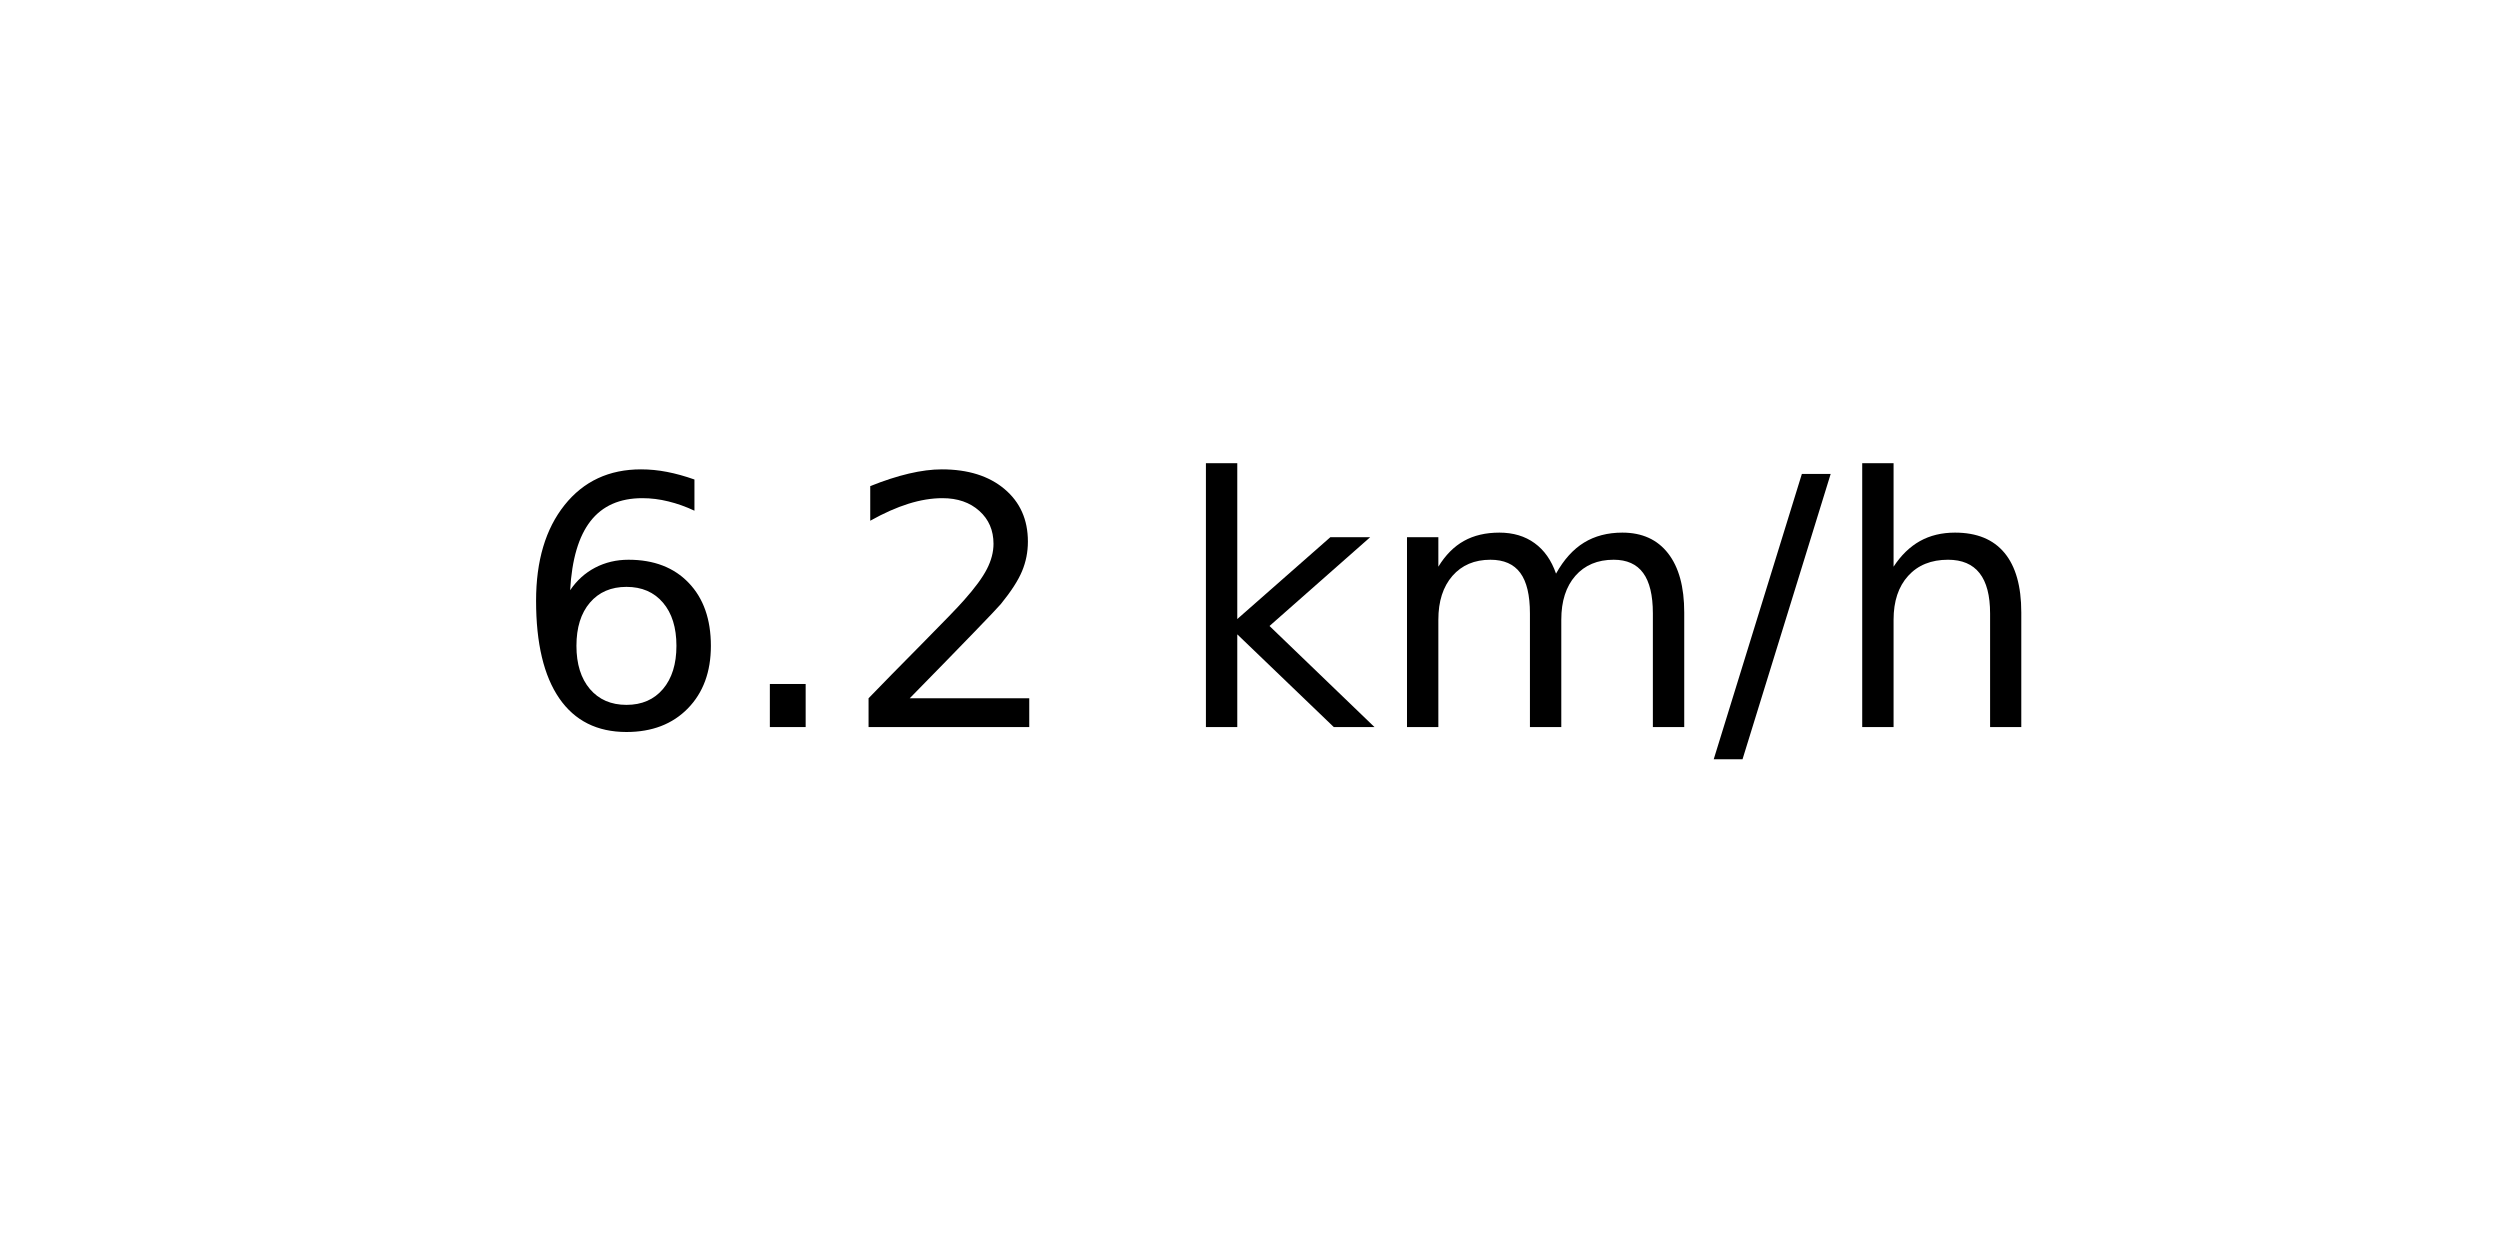
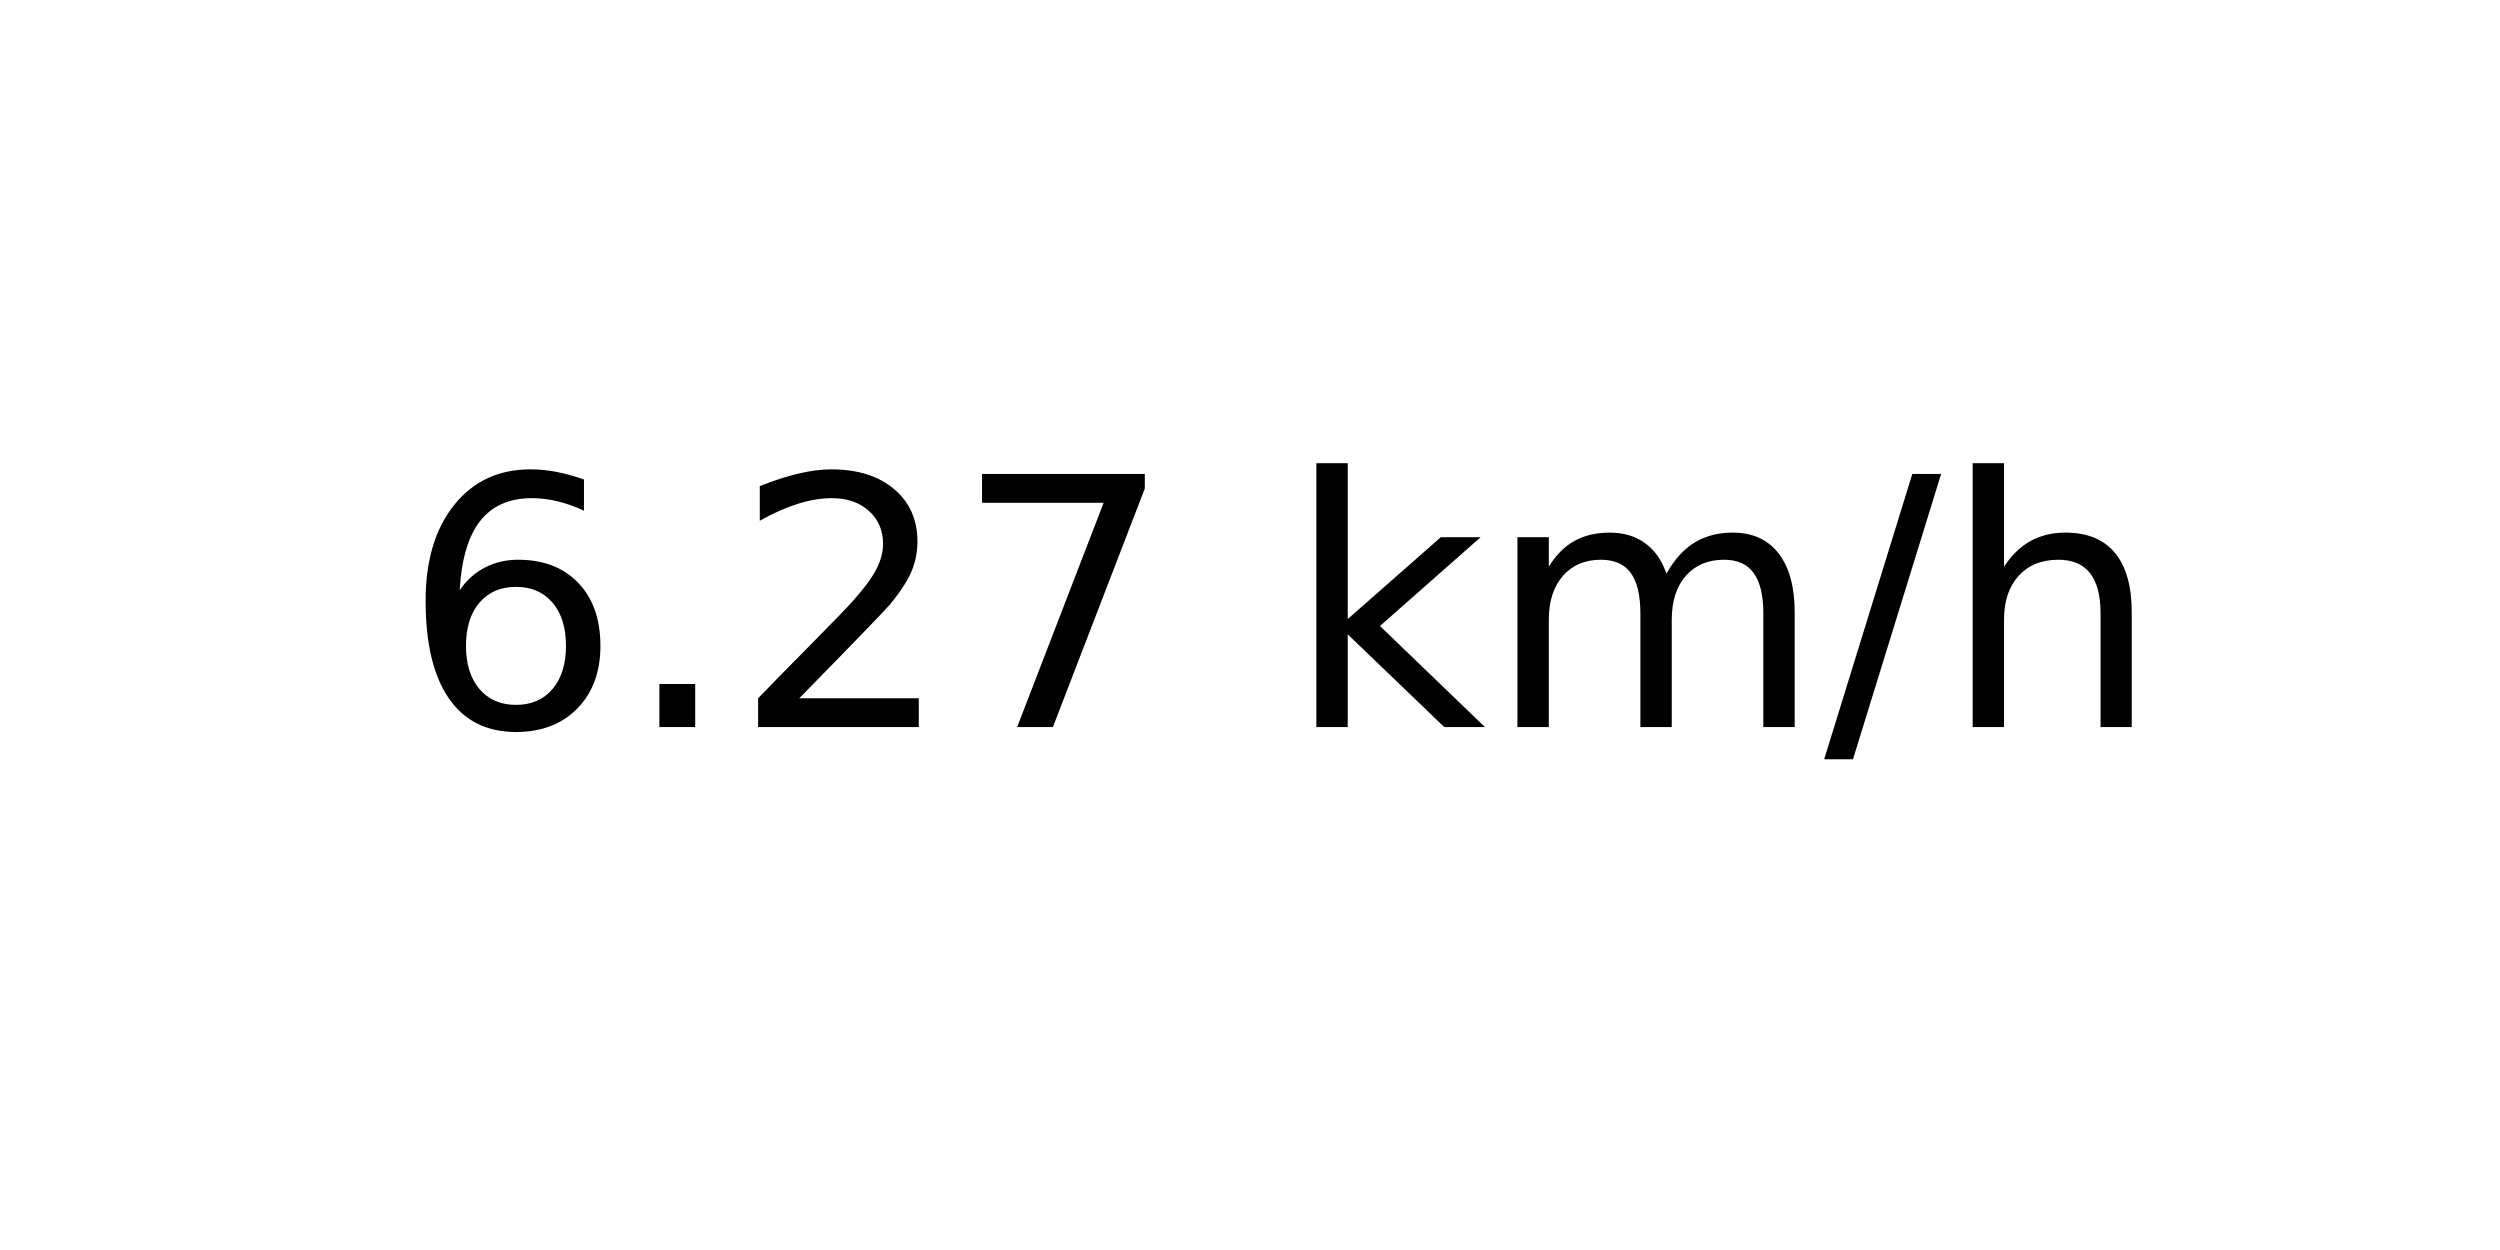
<svg xmlns="http://www.w3.org/2000/svg" xmlns:xlink="http://www.w3.org/1999/xlink" width="72pt" height="36pt" viewBox="0 0 72 36" version="1.1">
  <defs>
    <style type="text/css">*{stroke-linejoin: round; stroke-linecap: butt}</style>
  </defs>
  <g id="figure_1">
    <g id="axes_1">
      <g id="text_1">
-         <g transform="translate(14.74062 20.93937) scale(0.1 -0.1)">
+         <g transform="translate(11.55937 20.93937) scale(0.1 -0.1)">
          <defs>
            <path id="DejaVuSans-36" d="M 2113 2584  Q 1688 2584 1439 2293  Q 1191 2003 1191 1497  Q 1191 994 1439 701  Q 1688 409 2113 409  Q 2538 409 2786 701  Q 3034 994 3034 1497  Q 3034 2003 2786 2293  Q 2538 2584 2113 2584  z M 3366 4563  L 3366 3988  Q 3128 4100 2886 4159  Q 2644 4219 2406 4219  Q 1781 4219 1451 3797  Q 1122 3375 1075 2522  Q 1259 2794 1537 2939  Q 1816 3084 2150 3084  Q 2853 3084 3261 2657  Q 3669 2231 3669 1497  Q 3669 778 3244 343  Q 2819 -91 2113 -91  Q 1303 -91 875 529  Q 447 1150 447 2328  Q 447 3434 972 4092  Q 1497 4750 2381 4750  Q 2619 4750 2861 4703  Q 3103 4656 3366 4563  z " transform="scale(0.015625)" />
            <path id="DejaVuSans-2e" d="M 684 794  L 1344 794  L 1344 0  L 684 0  L 684 794  z " transform="scale(0.015625)" />
            <path id="DejaVuSans-32" d="M 1228 531  L 3431 531  L 3431 0  L 469 0  L 469 531  Q 828 903 1448 1529  Q 2069 2156 2228 2338  Q 2531 2678 2651 2914  Q 2772 3150 2772 3378  Q 2772 3750 2511 3984  Q 2250 4219 1831 4219  Q 1534 4219 1204 4116  Q 875 4013 500 3803  L 500 4441  Q 881 4594 1212 4672  Q 1544 4750 1819 4750  Q 2544 4750 2975 4387  Q 3406 4025 3406 3419  Q 3406 3131 3298 2873  Q 3191 2616 2906 2266  Q 2828 2175 2409 1742  Q 1991 1309 1228 531  z " transform="scale(0.015625)" />
+             <path id="DejaVuSans-37" d="M 525 4666  L 3525 4666  L 3525 4397  L 1831 0  L 1172 0  L 2766 4134  L 525 4134  L 525 4666  z " transform="scale(0.015625)" />
            <path id="DejaVuSans-20" transform="scale(0.015625)" />
            <path id="DejaVuSans-6b" d="M 581 4863  L 1159 4863  L 1159 1991  L 2875 3500  L 3609 3500  L 1753 1863  L 3688 0  L 2938 0  L 1159 1709  L 1159 0  L 581 0  L 581 4863  z " transform="scale(0.015625)" />
            <path id="DejaVuSans-6d" d="M 3328 2828  Q 3544 3216 3844 3400  Q 4144 3584 4550 3584  Q 5097 3584 5394 3201  Q 5691 2819 5691 2113  L 5691 0  L 5113 0  L 5113 2094  Q 5113 2597 4934 2840  Q 4756 3084 4391 3084  Q 3944 3084 3684 2787  Q 3425 2491 3425 1978  L 3425 0  L 2847 0  L 2847 2094  Q 2847 2600 2669 2842  Q 2491 3084 2119 3084  Q 1678 3084 1418 2786  Q 1159 2488 1159 1978  L 1159 0  L 581 0  L 581 3500  L 1159 3500  L 1159 2956  Q 1356 3278 1631 3431  Q 1906 3584 2284 3584  Q 2666 3584 2933 3390  Q 3200 3197 3328 2828  z " transform="scale(0.015625)" />
            <path id="DejaVuSans-2f" d="M 1625 4666  L 2156 4666  L 531 -594  L 0 -594  L 1625 4666  z " transform="scale(0.015625)" />
            <path id="DejaVuSans-68" d="M 3513 2113  L 3513 0  L 2938 0  L 2938 2094  Q 2938 2591 2744 2837  Q 2550 3084 2163 3084  Q 1697 3084 1428 2787  Q 1159 2491 1159 1978  L 1159 0  L 581 0  L 581 4863  L 1159 4863  L 1159 2956  Q 1366 3272 1645 3428  Q 1925 3584 2291 3584  Q 2894 3584 3203 3211  Q 3513 2838 3513 2113  z " transform="scale(0.015625)" />
          </defs>
          <use xlink:href="#DejaVuSans-36" />
          <use xlink:href="#DejaVuSans-2e" x="63.623" />
          <use xlink:href="#DejaVuSans-32" x="95.41" />
-           <use xlink:href="#DejaVuSans-20" x="159.033" />
-           <use xlink:href="#DejaVuSans-6b" x="190.82" />
-           <use xlink:href="#DejaVuSans-6d" x="248.73" />
-           <use xlink:href="#DejaVuSans-2f" x="346.143" />
-           <use xlink:href="#DejaVuSans-68" x="379.834" />
+           <use xlink:href="#DejaVuSans-37" x="159.033" />
+           <use xlink:href="#DejaVuSans-20" x="222.656" />
+           <use xlink:href="#DejaVuSans-6b" x="254.443" />
+           <use xlink:href="#DejaVuSans-6d" x="312.354" />
+           <use xlink:href="#DejaVuSans-2f" x="409.766" />
+           <use xlink:href="#DejaVuSans-68" x="443.457" />
        </g>
      </g>
    </g>
  </g>
</svg>
